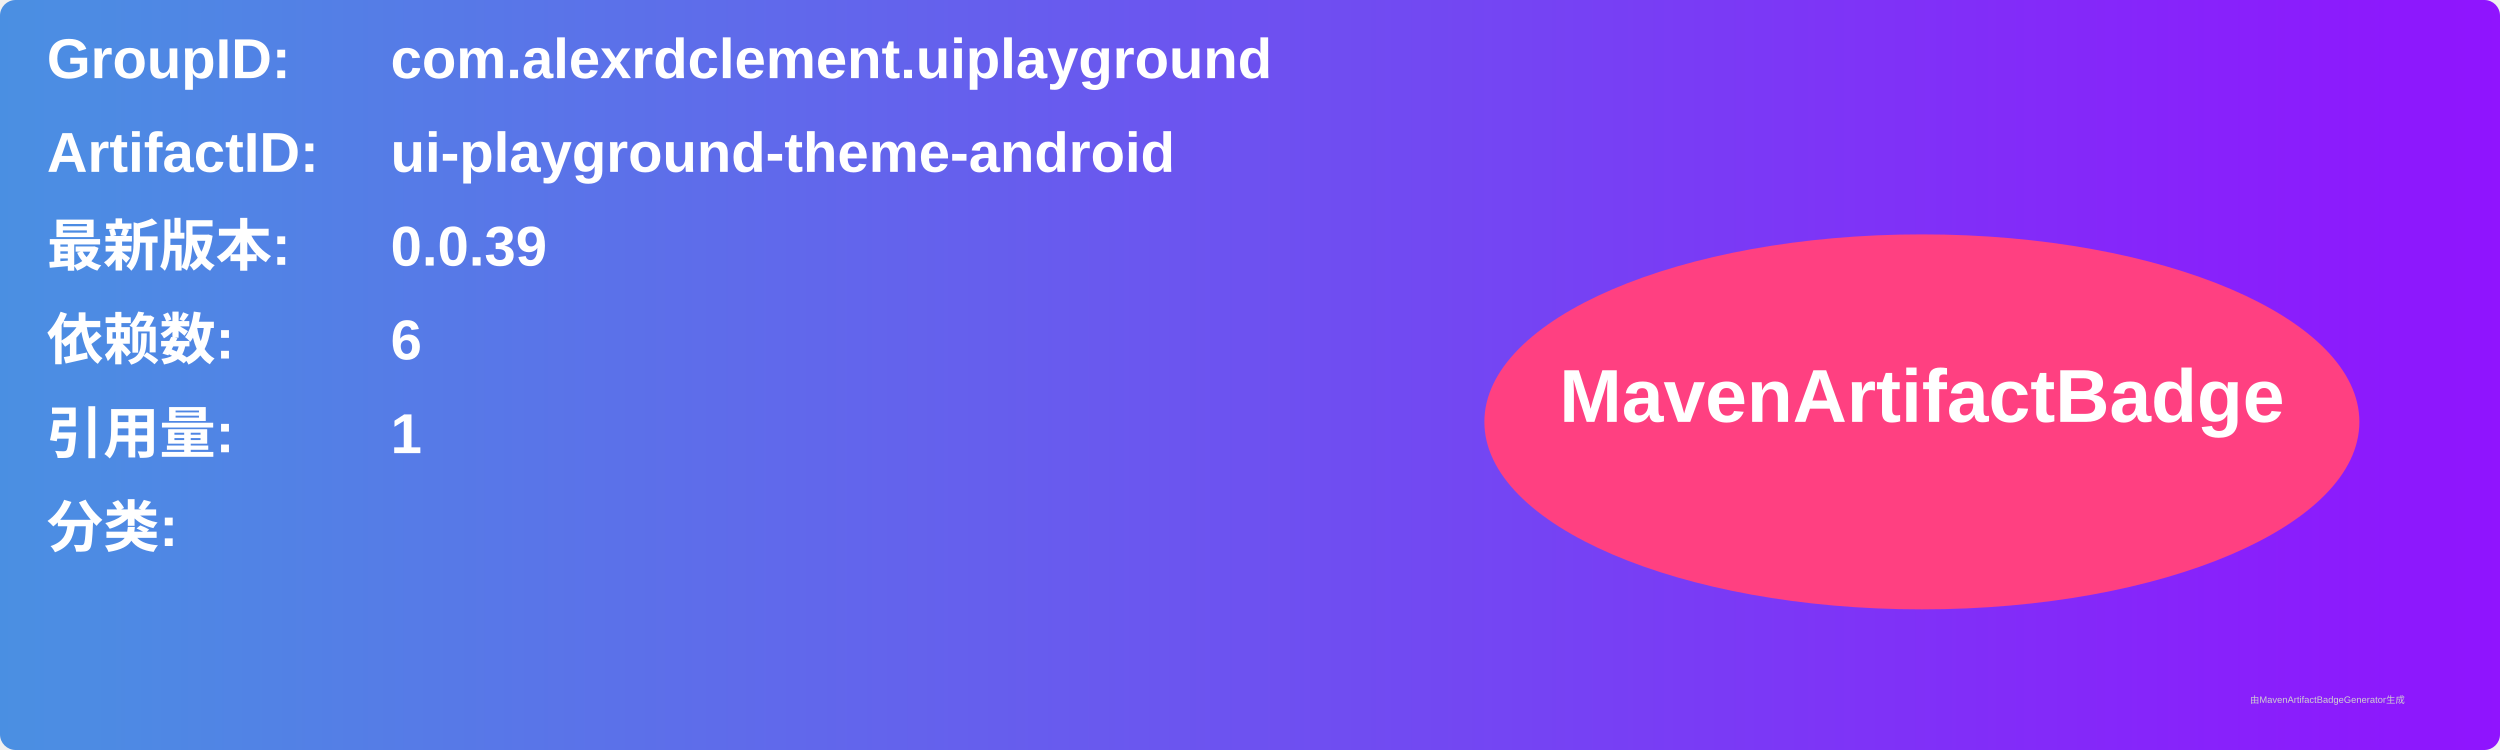
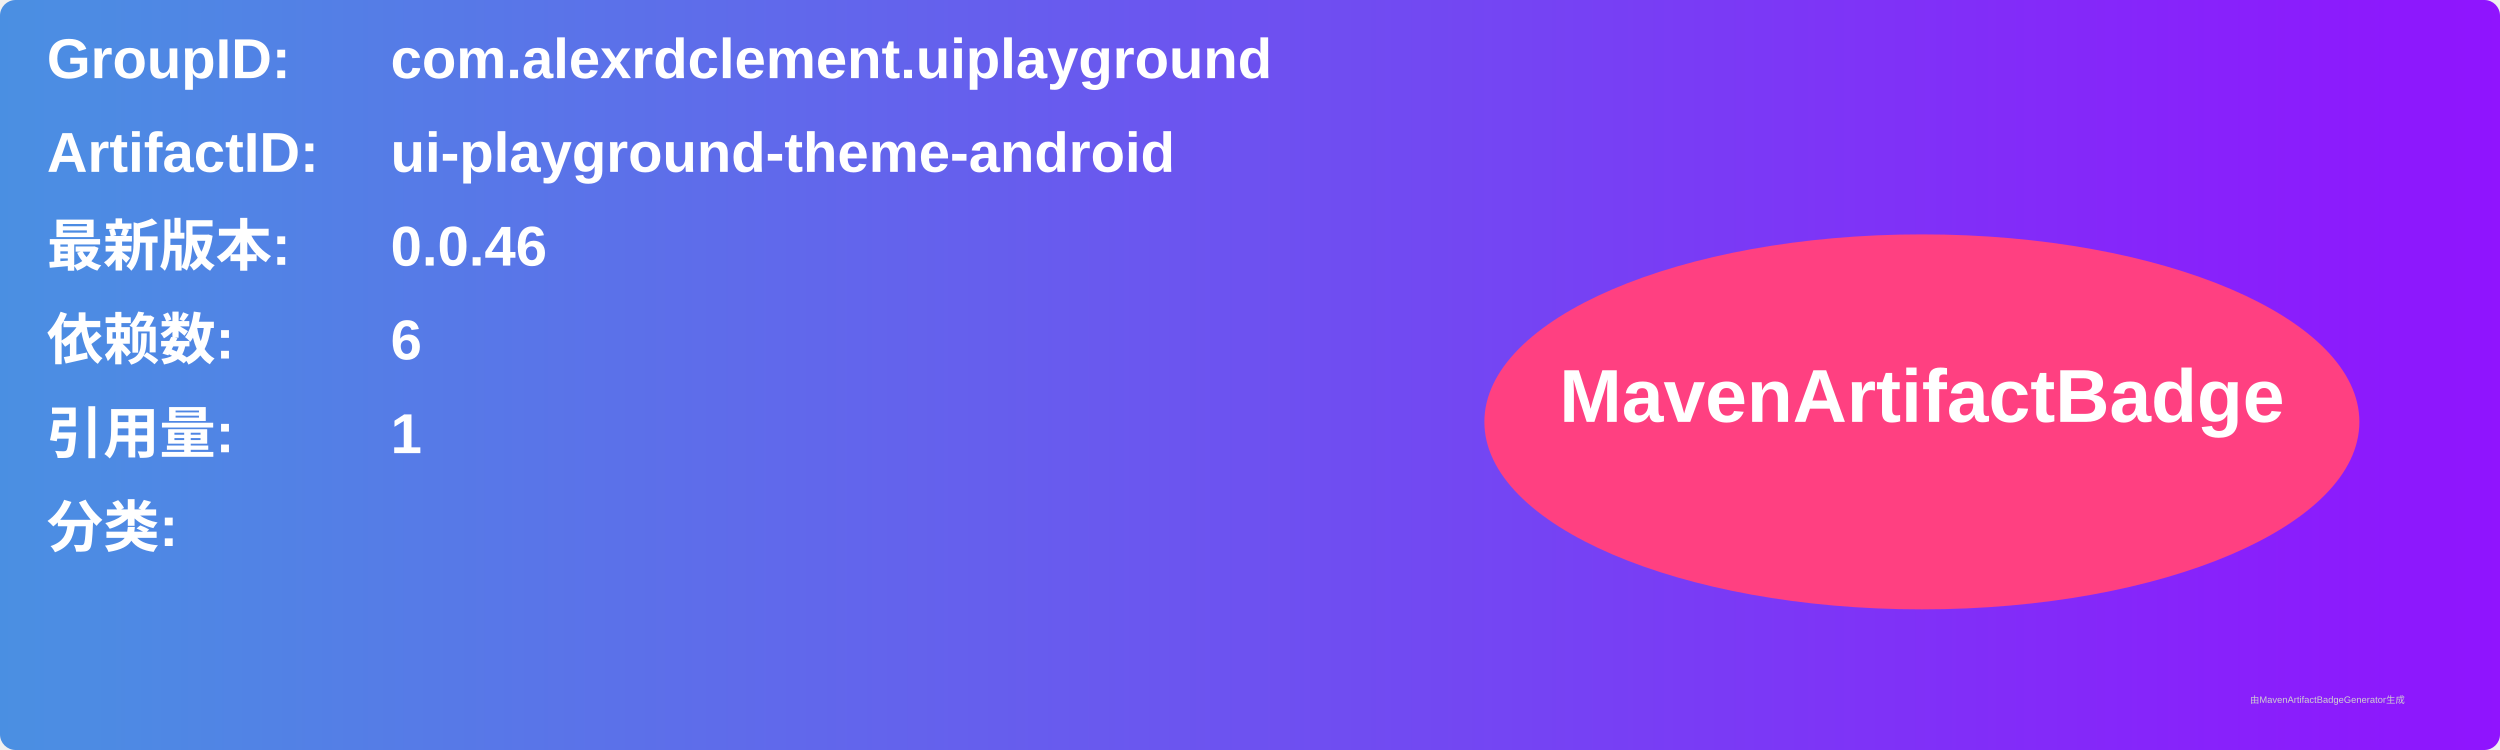
<svg xmlns="http://www.w3.org/2000/svg" width="800" height="240" viewBox="0 0 800 240">
  <linearGradient id="grad" x1="0%" y1="0%" x2="100%" y2="0%">
    <stop offset="0%" stop-color="#4a90e2" />
    <stop offset="100%" stop-color="#9013fe" />
  </linearGradient>
  <rect width="100%" height="100%" rx="5" ry="5" fill="url(#grad)" />
  <g transform="translate(15, 15)">
    <text x="0" y="10" font-family="Arial" font-size="18" fill="white" font-weight="bold" width="260">GroupID:</text>
    <text x="110" y="10" font-family="Arial" font-size="18" fill="white" font-weight="bold" width="460">com.alexrdclement.uiplayground</text>
    <text x="0" y="40" font-family="Arial" font-size="18" fill="white" font-weight="bold" width="260">ArtifactID:</text>
    <text x="110" y="40" font-family="Arial" font-size="18" fill="white" font-weight="bold" width="460">ui-playground-theme-android</text>
    <text x="0" y="70" font-family="Arial" font-size="18" fill="white" font-weight="bold">最新版本:</text>
    <text x="110" y="70" font-family="Arial" font-size="18" fill="white" font-weight="bold">
-       <tspan font-weight="bold">0.0.39</tspan>
+       <tspan font-weight="bold">0.0.46</tspan>
    </text>
    <text x="0" y="100" font-family="Arial" font-size="18" fill="white" font-weight="bold">依赖数: </text>
    <text x="110" y="100" font-family="Arial" font-size="18" fill="white">
      <tspan font-weight="bold">6</tspan>
    </text>
    <text x="0" y="130" font-family="Arial" font-size="18" fill="white" font-weight="bold">引用量: </text>
    <text x="110" y="130" font-family="Arial" font-size="18" fill="white">
      <tspan font-weight="bold">1</tspan>
    </text>
    <text x="0" y="160" font-family="Arial" font-size="18" fill="white" font-weight="bold">分类:</text>
    <text x="10" y="190" font-family="Arial" font-size="10" fill="white">
      <tspan font-weight="bold" />
    </text>
    <ellipse cx="600" cy="120" rx="140" ry="60" fill="#ff4081" />
    <text x="600" y="120" text-anchor="middle" font-family="Arial" font-size="24" fill="white" font-weight="bold">MavenArtifactBadge</text>
  </g>
  <text x="720" y="225" font-family="Arial" font-size="3" fill="#d0d0d0">由MavenArtifactBadgeGenerator生成</text>
</svg>
